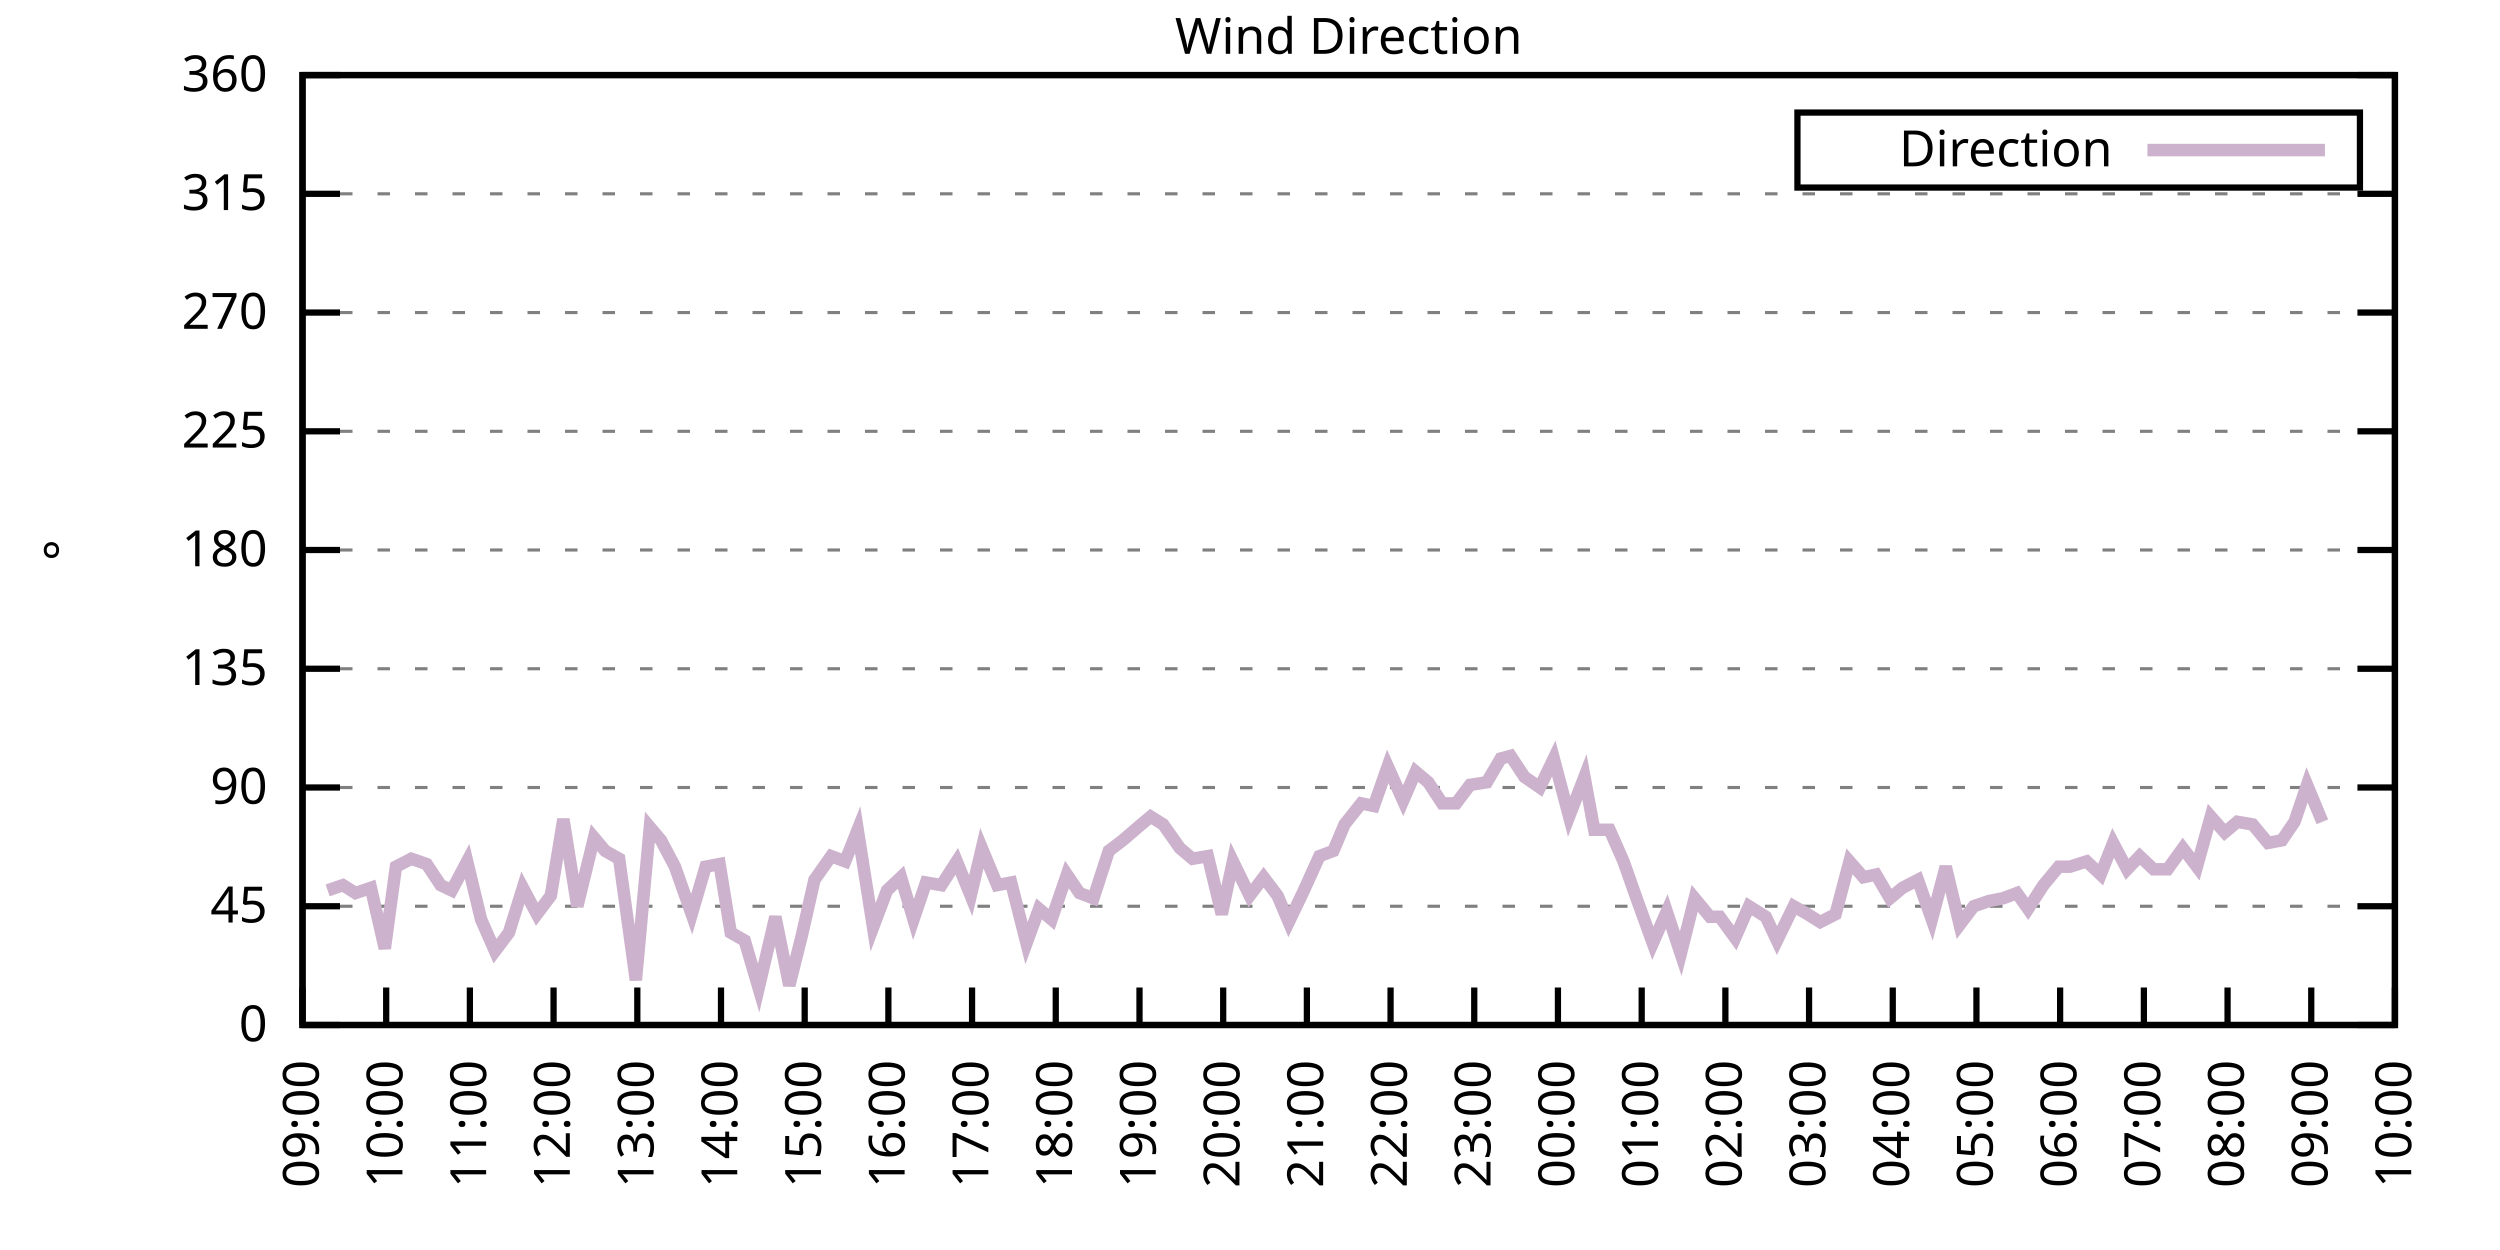
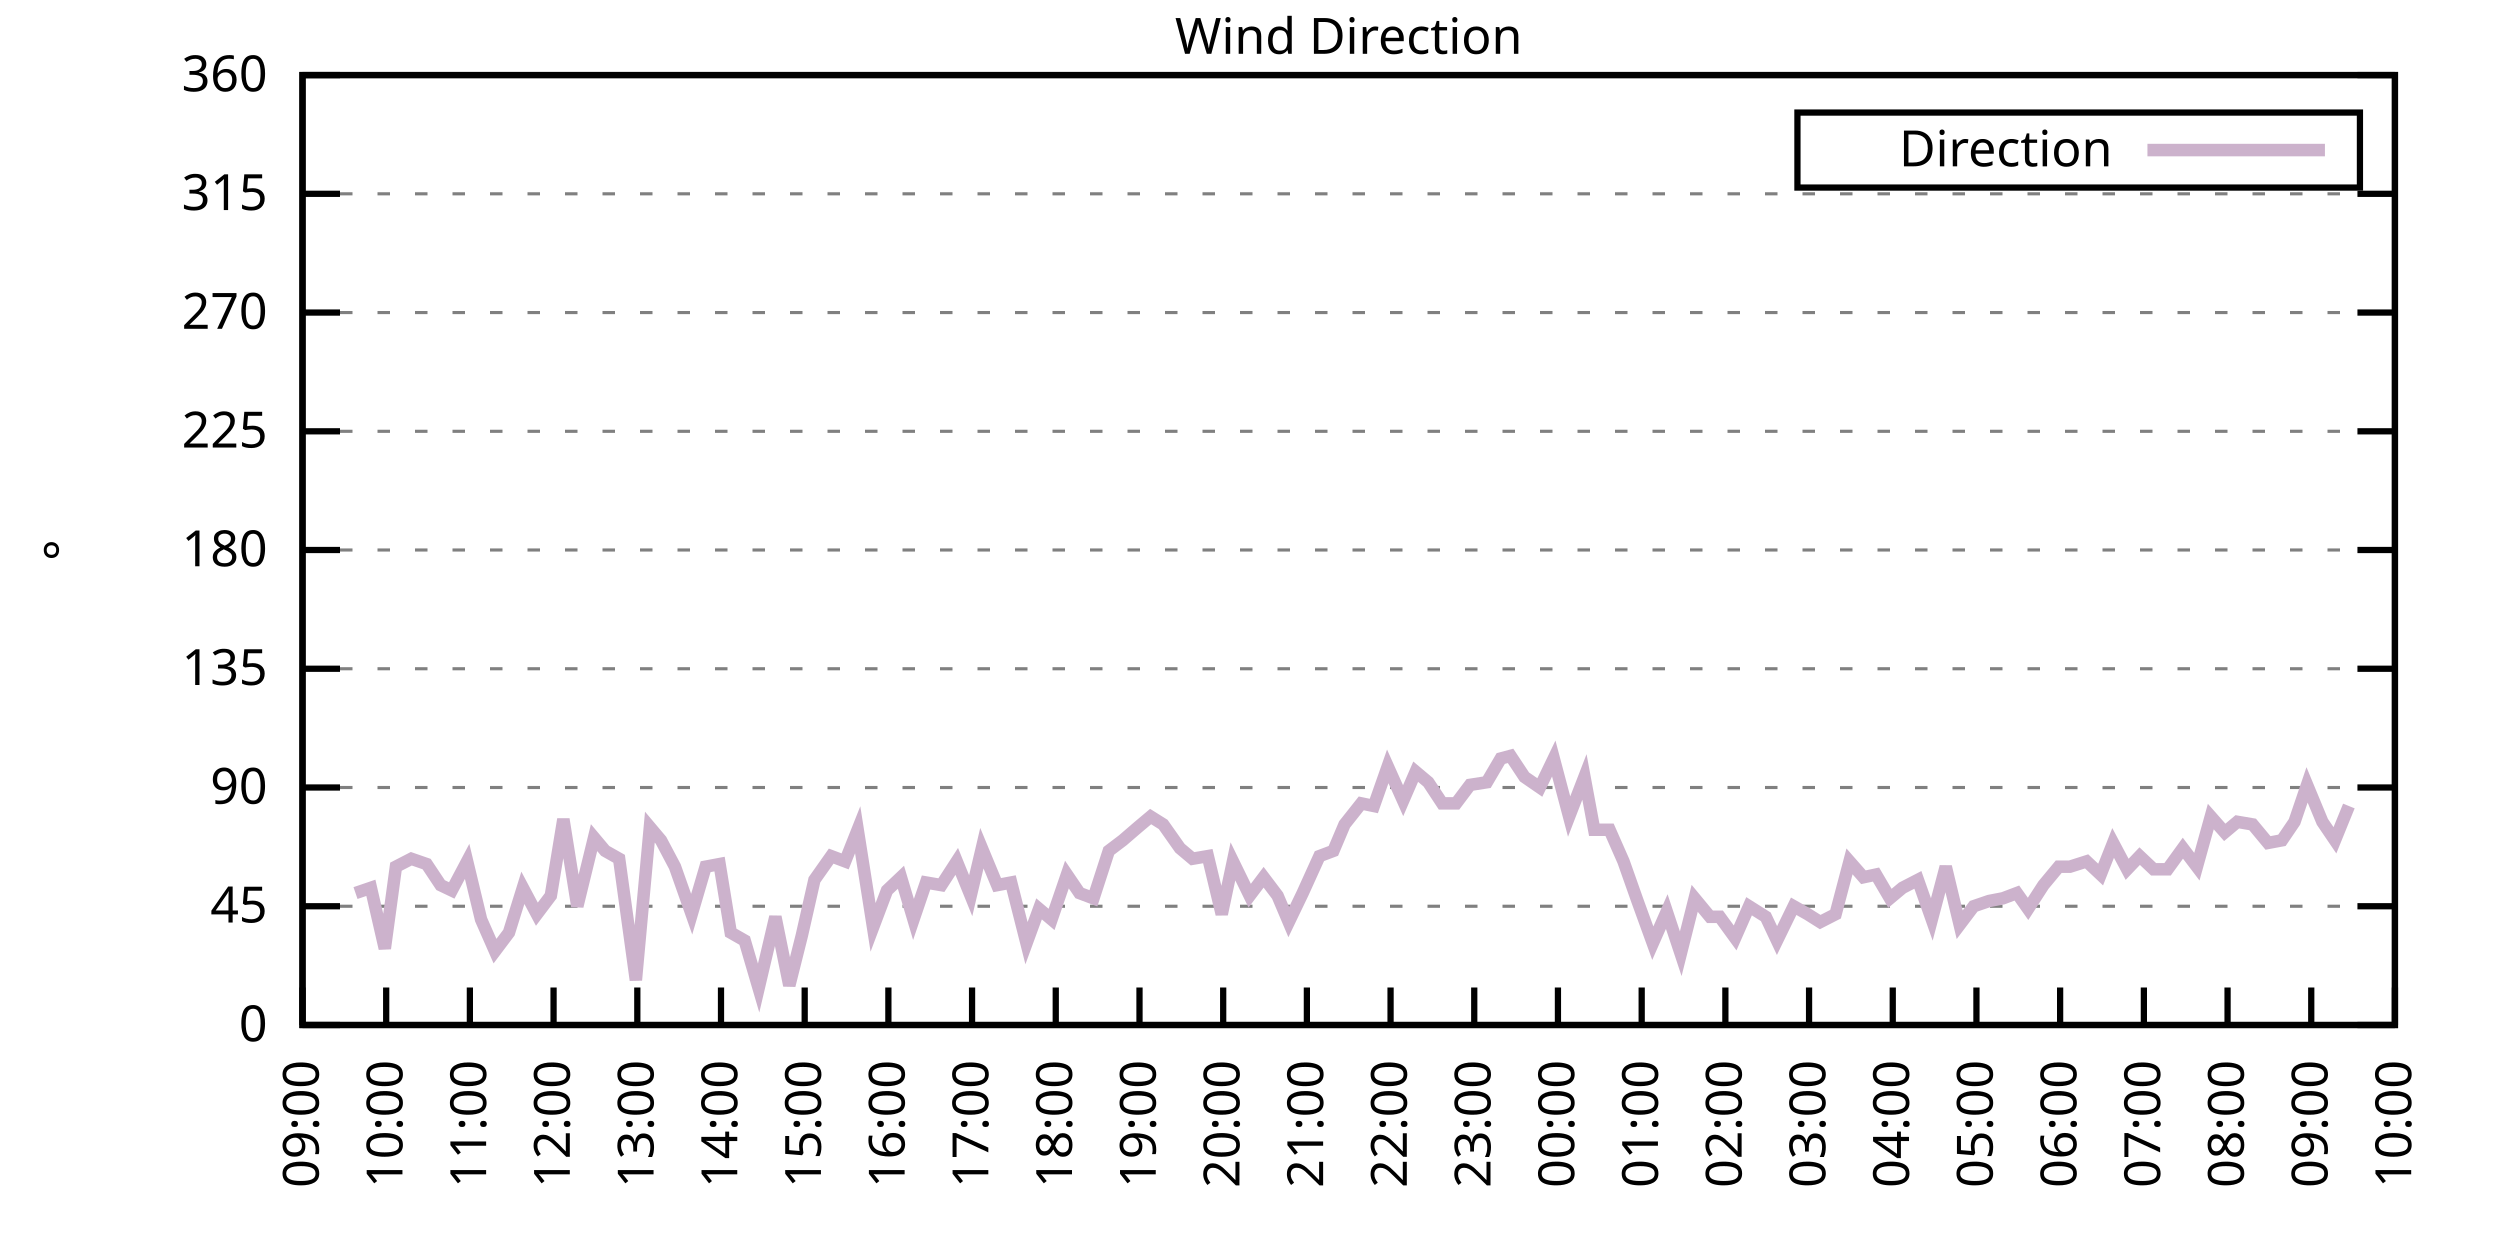
<svg xmlns="http://www.w3.org/2000/svg" xmlns:xlink="http://www.w3.org/1999/xlink" width="400" height="200" viewBox="0 0 400 200">
  <g id="gnuplot_canvas">
    <rect x="0" y="0" width="400" height="200" fill="none" />
    <defs>
      <circle id="gpDot" r="0.5" stroke-width="0.5" stroke="currentColor" />
      <path id="gpPt0" stroke-width="0.333" stroke="currentColor" d="M-1,0 h2 M0,-1 v2" />
      <path id="gpPt1" stroke-width="0.333" stroke="currentColor" d="M-1,-1 L1,1 M1,-1 L-1,1" />
      <path id="gpPt2" stroke-width="0.333" stroke="currentColor" d="M-1,0 L1,0 M0,-1 L0,1 M-1,-1 L1,1 M-1,1 L1,-1" />
      <rect id="gpPt3" stroke-width="0.333" stroke="currentColor" x="-1" y="-1" width="2" height="2" />
      <rect id="gpPt4" stroke-width="0.333" stroke="currentColor" fill="currentColor" x="-1" y="-1" width="2" height="2" />
      <circle id="gpPt5" stroke-width="0.333" stroke="currentColor" cx="0" cy="0" r="1" />
      <use xlink:href="#gpPt5" id="gpPt6" fill="currentColor" stroke="none" />
      <path id="gpPt7" stroke-width="0.333" stroke="currentColor" d="M0,-1.33 L-1.33,0.67 L1.33,0.67 z" />
      <use xlink:href="#gpPt7" id="gpPt8" fill="currentColor" stroke="none" />
      <use xlink:href="#gpPt7" id="gpPt9" stroke="currentColor" transform="rotate(180)" />
      <use xlink:href="#gpPt9" id="gpPt10" fill="currentColor" stroke="none" />
      <use xlink:href="#gpPt3" id="gpPt11" stroke="currentColor" transform="rotate(45)" />
      <use xlink:href="#gpPt11" id="gpPt12" fill="currentColor" stroke="none" />
      <path id="gpPt13" stroke-width="0.333" stroke="currentColor" d="M0,1.330 L1.265,0.411 L0.782,-1.067 L-0.782,-1.076 L-1.265,0.411 z" />
      <use xlink:href="#gpPt13" id="gpPt14" fill="currentColor" stroke="none" />
      <filter id="textbox" filterUnits="objectBoundingBox" x="0" y="0" height="1" width="1">
        <feFlood flood-color="white" flood-opacity="1" result="bgnd" />
        <feComposite in="SourceGraphic" in2="bgnd" operator="atop" />
      </filter>
      <filter id="greybox" filterUnits="objectBoundingBox" x="0" y="0" height="1" width="1">
        <feFlood flood-color="lightgrey" flood-opacity="1" result="grey" />
        <feComposite in="SourceGraphic" in2="grey" operator="atop" />
      </filter>
    </defs>
    <g fill="none" color="white" stroke="currentColor" stroke-width="1.00" stroke-linecap="butt" stroke-linejoin="miter">
</g>
    <g fill="none" color="black" stroke="currentColor" stroke-width="1.00" stroke-linecap="butt" stroke-linejoin="miter">
      <g stroke="none" shape-rendering="crispEdges">
        <polygon fill="rgb(255, 255, 255)" points="48.40,164.00 383.18,164.00 383.18,12.02 48.40,12.02 " />
      </g>
    </g>
    <g fill="none" color="black" stroke="currentColor" stroke-width="1.00" stroke-linecap="butt" stroke-linejoin="miter">
</g>
    <g fill="none" color="black" stroke="black" stroke-width="0.50" stroke-linecap="butt" stroke-linejoin="miter">
</g>
    <g fill="none" color="gray" stroke="currentColor" stroke-width="0.50" stroke-linecap="butt" stroke-linejoin="miter">
      <path stroke="gray" stroke-dasharray="2,4" class="gridline" d="M48.40,164.00 L383.19,164.00  " />
    </g>
    <g fill="none" color="gray" stroke="gray" stroke-width="1.00" stroke-linecap="butt" stroke-linejoin="miter">
</g>
    <g fill="none" color="black" stroke="currentColor" stroke-width="1.00" stroke-linecap="butt" stroke-linejoin="miter">
      <path stroke="black" d="M48.40,164.00 L54.40,164.00 M383.19,164.00 L377.19,164.00  " />
      <g transform="translate(42.80,166.60)" stroke="none" fill="black" font-family="Sans" font-size="8.00" text-anchor="end">
        <text>
          <tspan font-family="Sans"> 0</tspan>
        </text>
      </g>
    </g>
    <g fill="none" color="black" stroke="currentColor" stroke-width="1.00" stroke-linecap="butt" stroke-linejoin="miter">
</g>
    <g fill="none" color="black" stroke="black" stroke-width="0.50" stroke-linecap="butt" stroke-linejoin="miter">
</g>
    <g fill="none" color="gray" stroke="currentColor" stroke-width="0.50" stroke-linecap="butt" stroke-linejoin="miter">
      <path stroke="gray" stroke-dasharray="2,4" class="gridline" d="M48.40,145.00 L383.19,145.00  " />
    </g>
    <g fill="none" color="gray" stroke="gray" stroke-width="1.00" stroke-linecap="butt" stroke-linejoin="miter">
</g>
    <g fill="none" color="black" stroke="currentColor" stroke-width="1.00" stroke-linecap="butt" stroke-linejoin="miter">
      <path stroke="black" d="M48.40,145.00 L54.40,145.00 M383.19,145.00 L377.19,145.00  " />
      <g transform="translate(42.80,147.60)" stroke="none" fill="black" font-family="Sans" font-size="8.00" text-anchor="end">
        <text>
          <tspan font-family="Sans"> 45</tspan>
        </text>
      </g>
    </g>
    <g fill="none" color="black" stroke="currentColor" stroke-width="1.00" stroke-linecap="butt" stroke-linejoin="miter">
</g>
    <g fill="none" color="black" stroke="black" stroke-width="0.50" stroke-linecap="butt" stroke-linejoin="miter">
</g>
    <g fill="none" color="gray" stroke="currentColor" stroke-width="0.50" stroke-linecap="butt" stroke-linejoin="miter">
      <path stroke="gray" stroke-dasharray="2,4" class="gridline" d="M48.40,126.00 L383.19,126.00  " />
    </g>
    <g fill="none" color="gray" stroke="gray" stroke-width="1.00" stroke-linecap="butt" stroke-linejoin="miter">
</g>
    <g fill="none" color="black" stroke="currentColor" stroke-width="1.00" stroke-linecap="butt" stroke-linejoin="miter">
      <path stroke="black" d="M48.40,126.00 L54.40,126.00 M383.19,126.00 L377.19,126.00  " />
      <g transform="translate(42.80,128.60)" stroke="none" fill="black" font-family="Sans" font-size="8.00" text-anchor="end">
        <text>
          <tspan font-family="Sans"> 90</tspan>
        </text>
      </g>
    </g>
    <g fill="none" color="black" stroke="currentColor" stroke-width="1.00" stroke-linecap="butt" stroke-linejoin="miter">
</g>
    <g fill="none" color="black" stroke="black" stroke-width="0.50" stroke-linecap="butt" stroke-linejoin="miter">
</g>
    <g fill="none" color="gray" stroke="currentColor" stroke-width="0.50" stroke-linecap="butt" stroke-linejoin="miter">
      <path stroke="gray" stroke-dasharray="2,4" class="gridline" d="M48.40,107.00 L383.19,107.00  " />
    </g>
    <g fill="none" color="gray" stroke="gray" stroke-width="1.00" stroke-linecap="butt" stroke-linejoin="miter">
</g>
    <g fill="none" color="black" stroke="currentColor" stroke-width="1.00" stroke-linecap="butt" stroke-linejoin="miter">
      <path stroke="black" d="M48.40,107.00 L54.40,107.00 M383.19,107.00 L377.19,107.00  " />
      <g transform="translate(42.80,109.60)" stroke="none" fill="black" font-family="Sans" font-size="8.00" text-anchor="end">
        <text>
          <tspan font-family="Sans"> 135</tspan>
        </text>
      </g>
    </g>
    <g fill="none" color="black" stroke="currentColor" stroke-width="1.00" stroke-linecap="butt" stroke-linejoin="miter">
</g>
    <g fill="none" color="black" stroke="black" stroke-width="0.50" stroke-linecap="butt" stroke-linejoin="miter">
</g>
    <g fill="none" color="gray" stroke="currentColor" stroke-width="0.50" stroke-linecap="butt" stroke-linejoin="miter">
      <path stroke="gray" stroke-dasharray="2,4" class="gridline" d="M48.40,88.00 L383.19,88.00  " />
    </g>
    <g fill="none" color="gray" stroke="gray" stroke-width="1.00" stroke-linecap="butt" stroke-linejoin="miter">
</g>
    <g fill="none" color="black" stroke="currentColor" stroke-width="1.00" stroke-linecap="butt" stroke-linejoin="miter">
      <path stroke="black" d="M48.40,88.00 L54.40,88.00 M383.19,88.00 L377.19,88.00  " />
      <g transform="translate(42.80,90.60)" stroke="none" fill="black" font-family="Sans" font-size="8.00" text-anchor="end">
        <text>
          <tspan font-family="Sans"> 180</tspan>
        </text>
      </g>
    </g>
    <g fill="none" color="black" stroke="currentColor" stroke-width="1.00" stroke-linecap="butt" stroke-linejoin="miter">
</g>
    <g fill="none" color="black" stroke="black" stroke-width="0.50" stroke-linecap="butt" stroke-linejoin="miter">
</g>
    <g fill="none" color="gray" stroke="currentColor" stroke-width="0.50" stroke-linecap="butt" stroke-linejoin="miter">
      <path stroke="gray" stroke-dasharray="2,4" class="gridline" d="M48.40,69.01 L383.19,69.01  " />
    </g>
    <g fill="none" color="gray" stroke="gray" stroke-width="1.00" stroke-linecap="butt" stroke-linejoin="miter">
</g>
    <g fill="none" color="black" stroke="currentColor" stroke-width="1.00" stroke-linecap="butt" stroke-linejoin="miter">
      <path stroke="black" d="M48.40,69.01 L54.40,69.01 M383.19,69.01 L377.19,69.01  " />
      <g transform="translate(42.80,71.61)" stroke="none" fill="black" font-family="Sans" font-size="8.00" text-anchor="end">
        <text>
          <tspan font-family="Sans"> 225</tspan>
        </text>
      </g>
    </g>
    <g fill="none" color="black" stroke="currentColor" stroke-width="1.00" stroke-linecap="butt" stroke-linejoin="miter">
</g>
    <g fill="none" color="black" stroke="black" stroke-width="0.50" stroke-linecap="butt" stroke-linejoin="miter">
</g>
    <g fill="none" color="gray" stroke="currentColor" stroke-width="0.50" stroke-linecap="butt" stroke-linejoin="miter">
      <path stroke="gray" stroke-dasharray="2,4" class="gridline" d="M48.40,50.01 L383.19,50.01  " />
    </g>
    <g fill="none" color="gray" stroke="gray" stroke-width="1.00" stroke-linecap="butt" stroke-linejoin="miter">
</g>
    <g fill="none" color="black" stroke="currentColor" stroke-width="1.00" stroke-linecap="butt" stroke-linejoin="miter">
      <path stroke="black" d="M48.40,50.01 L54.40,50.01 M383.19,50.01 L377.19,50.01  " />
      <g transform="translate(42.80,52.61)" stroke="none" fill="black" font-family="Sans" font-size="8.00" text-anchor="end">
        <text>
          <tspan font-family="Sans"> 270</tspan>
        </text>
      </g>
    </g>
    <g fill="none" color="black" stroke="currentColor" stroke-width="1.00" stroke-linecap="butt" stroke-linejoin="miter">
</g>
    <g fill="none" color="black" stroke="black" stroke-width="0.50" stroke-linecap="butt" stroke-linejoin="miter">
</g>
    <g fill="none" color="gray" stroke="currentColor" stroke-width="0.50" stroke-linecap="butt" stroke-linejoin="miter">
      <path stroke="gray" stroke-dasharray="2,4" class="gridline" d="M48.40,31.01 L383.19,31.01  " />
    </g>
    <g fill="none" color="gray" stroke="gray" stroke-width="1.00" stroke-linecap="butt" stroke-linejoin="miter">
</g>
    <g fill="none" color="black" stroke="currentColor" stroke-width="1.00" stroke-linecap="butt" stroke-linejoin="miter">
      <path stroke="black" d="M48.40,31.01 L54.40,31.01 M383.19,31.01 L377.19,31.01  " />
      <g transform="translate(42.80,33.61)" stroke="none" fill="black" font-family="Sans" font-size="8.00" text-anchor="end">
        <text>
          <tspan font-family="Sans"> 315</tspan>
        </text>
      </g>
    </g>
    <g fill="none" color="black" stroke="currentColor" stroke-width="1.00" stroke-linecap="butt" stroke-linejoin="miter">
</g>
    <g fill="none" color="black" stroke="black" stroke-width="0.50" stroke-linecap="butt" stroke-linejoin="miter">
</g>
    <g fill="none" color="gray" stroke="currentColor" stroke-width="0.50" stroke-linecap="butt" stroke-linejoin="miter">
      <path stroke="gray" stroke-dasharray="2,4" class="gridline" d="M48.40,12.01 L383.19,12.01  " />
    </g>
    <g fill="none" color="gray" stroke="gray" stroke-width="1.00" stroke-linecap="butt" stroke-linejoin="miter">
</g>
    <g fill="none" color="black" stroke="currentColor" stroke-width="1.00" stroke-linecap="butt" stroke-linejoin="miter">
      <path stroke="black" d="M48.40,12.01 L54.40,12.01 M383.19,12.01 L377.19,12.01  " />
      <g transform="translate(42.80,14.61)" stroke="none" fill="black" font-family="Sans" font-size="8.00" text-anchor="end">
        <text>
          <tspan font-family="Sans"> 360</tspan>
        </text>
      </g>
    </g>
    <g fill="none" color="black" stroke="currentColor" stroke-width="1.00" stroke-linecap="butt" stroke-linejoin="miter">
      <path stroke="black" d="M48.40,164.00 L48.40,158.00  " />
      <g transform="translate(51.00,169.60) rotate(270.00)" stroke="none" fill="black" font-family="Sans" font-size="8.00" text-anchor="end">
        <text>
          <tspan font-family="Sans">09:00</tspan>
        </text>
      </g>
    </g>
    <g fill="none" color="black" stroke="currentColor" stroke-width="1.00" stroke-linecap="butt" stroke-linejoin="miter">
      <path stroke="black" d="M61.79,164.00 L61.79,158.00  " />
      <g transform="translate(64.39,169.60) rotate(270.00)" stroke="none" fill="black" font-family="Sans" font-size="8.00" text-anchor="end">
        <text>
          <tspan font-family="Sans">10:00</tspan>
        </text>
      </g>
    </g>
    <g fill="none" color="black" stroke="currentColor" stroke-width="1.00" stroke-linecap="butt" stroke-linejoin="miter">
      <path stroke="black" d="M75.18,164.00 L75.18,158.00  " />
      <g transform="translate(77.78,169.60) rotate(270.00)" stroke="none" fill="black" font-family="Sans" font-size="8.00" text-anchor="end">
        <text>
          <tspan font-family="Sans">11:00</tspan>
        </text>
      </g>
    </g>
    <g fill="none" color="black" stroke="currentColor" stroke-width="1.00" stroke-linecap="butt" stroke-linejoin="miter">
      <path stroke="black" d="M88.57,164.00 L88.57,158.00  " />
      <g transform="translate(91.17,169.60) rotate(270.00)" stroke="none" fill="black" font-family="Sans" font-size="8.00" text-anchor="end">
        <text>
          <tspan font-family="Sans">12:00</tspan>
        </text>
      </g>
    </g>
    <g fill="none" color="black" stroke="currentColor" stroke-width="1.00" stroke-linecap="butt" stroke-linejoin="miter">
      <path stroke="black" d="M101.97,164.00 L101.97,158.00  " />
      <g transform="translate(104.57,169.60) rotate(270.00)" stroke="none" fill="black" font-family="Sans" font-size="8.00" text-anchor="end">
        <text>
          <tspan font-family="Sans">13:00</tspan>
        </text>
      </g>
    </g>
    <g fill="none" color="black" stroke="currentColor" stroke-width="1.00" stroke-linecap="butt" stroke-linejoin="miter">
      <path stroke="black" d="M115.36,164.00 L115.36,158.00  " />
      <g transform="translate(117.96,169.60) rotate(270.00)" stroke="none" fill="black" font-family="Sans" font-size="8.00" text-anchor="end">
        <text>
          <tspan font-family="Sans">14:00</tspan>
        </text>
      </g>
    </g>
    <g fill="none" color="black" stroke="currentColor" stroke-width="1.00" stroke-linecap="butt" stroke-linejoin="miter">
      <path stroke="black" d="M128.75,164.00 L128.75,158.00  " />
      <g transform="translate(131.35,169.60) rotate(270.00)" stroke="none" fill="black" font-family="Sans" font-size="8.00" text-anchor="end">
        <text>
          <tspan font-family="Sans">15:00</tspan>
        </text>
      </g>
    </g>
    <g fill="none" color="black" stroke="currentColor" stroke-width="1.00" stroke-linecap="butt" stroke-linejoin="miter">
      <path stroke="black" d="M142.14,164.00 L142.14,158.00  " />
      <g transform="translate(144.74,169.60) rotate(270.00)" stroke="none" fill="black" font-family="Sans" font-size="8.00" text-anchor="end">
        <text>
          <tspan font-family="Sans">16:00</tspan>
        </text>
      </g>
    </g>
    <g fill="none" color="black" stroke="currentColor" stroke-width="1.00" stroke-linecap="butt" stroke-linejoin="miter">
      <path stroke="black" d="M155.53,164.00 L155.53,158.00  " />
      <g transform="translate(158.13,169.60) rotate(270.00)" stroke="none" fill="black" font-family="Sans" font-size="8.00" text-anchor="end">
        <text>
          <tspan font-family="Sans">17:00</tspan>
        </text>
      </g>
    </g>
    <g fill="none" color="black" stroke="currentColor" stroke-width="1.00" stroke-linecap="butt" stroke-linejoin="miter">
      <path stroke="black" d="M168.92,164.00 L168.92,158.00  " />
      <g transform="translate(171.52,169.60) rotate(270.00)" stroke="none" fill="black" font-family="Sans" font-size="8.00" text-anchor="end">
        <text>
          <tspan font-family="Sans">18:00</tspan>
        </text>
      </g>
    </g>
    <g fill="none" color="black" stroke="currentColor" stroke-width="1.00" stroke-linecap="butt" stroke-linejoin="miter">
      <path stroke="black" d="M182.32,164.00 L182.32,158.00  " />
      <g transform="translate(184.92,169.60) rotate(270.00)" stroke="none" fill="black" font-family="Sans" font-size="8.00" text-anchor="end">
        <text>
          <tspan font-family="Sans">19:00</tspan>
        </text>
      </g>
    </g>
    <g fill="none" color="black" stroke="currentColor" stroke-width="1.00" stroke-linecap="butt" stroke-linejoin="miter">
      <path stroke="black" d="M195.71,164.00 L195.71,158.00  " />
      <g transform="translate(198.31,169.60) rotate(270.00)" stroke="none" fill="black" font-family="Sans" font-size="8.00" text-anchor="end">
        <text>
          <tspan font-family="Sans">20:00</tspan>
        </text>
      </g>
    </g>
    <g fill="none" color="black" stroke="currentColor" stroke-width="1.00" stroke-linecap="butt" stroke-linejoin="miter">
      <path stroke="black" d="M209.10,164.00 L209.10,158.00  " />
      <g transform="translate(211.70,169.60) rotate(270.00)" stroke="none" fill="black" font-family="Sans" font-size="8.00" text-anchor="end">
        <text>
          <tspan font-family="Sans">21:00</tspan>
        </text>
      </g>
    </g>
    <g fill="none" color="black" stroke="currentColor" stroke-width="1.00" stroke-linecap="butt" stroke-linejoin="miter">
      <path stroke="black" d="M222.49,164.00 L222.49,158.00  " />
      <g transform="translate(225.09,169.60) rotate(270.00)" stroke="none" fill="black" font-family="Sans" font-size="8.00" text-anchor="end">
        <text>
          <tspan font-family="Sans">22:00</tspan>
        </text>
      </g>
    </g>
    <g fill="none" color="black" stroke="currentColor" stroke-width="1.00" stroke-linecap="butt" stroke-linejoin="miter">
      <path stroke="black" d="M235.88,164.00 L235.88,158.00  " />
      <g transform="translate(238.48,169.60) rotate(270.00)" stroke="none" fill="black" font-family="Sans" font-size="8.00" text-anchor="end">
        <text>
          <tspan font-family="Sans">23:00</tspan>
        </text>
      </g>
    </g>
    <g fill="none" color="black" stroke="currentColor" stroke-width="1.00" stroke-linecap="butt" stroke-linejoin="miter">
      <path stroke="black" d="M249.27,164.00 L249.27,158.00  " />
      <g transform="translate(251.87,169.60) rotate(270.00)" stroke="none" fill="black" font-family="Sans" font-size="8.00" text-anchor="end">
        <text>
          <tspan font-family="Sans">00:00</tspan>
        </text>
      </g>
    </g>
    <g fill="none" color="black" stroke="currentColor" stroke-width="1.00" stroke-linecap="butt" stroke-linejoin="miter">
      <path stroke="black" d="M262.67,164.00 L262.67,158.00  " />
      <g transform="translate(265.27,169.60) rotate(270.00)" stroke="none" fill="black" font-family="Sans" font-size="8.00" text-anchor="end">
        <text>
          <tspan font-family="Sans">01:00</tspan>
        </text>
      </g>
    </g>
    <g fill="none" color="black" stroke="currentColor" stroke-width="1.00" stroke-linecap="butt" stroke-linejoin="miter">
      <path stroke="black" d="M276.06,164.00 L276.06,158.00  " />
      <g transform="translate(278.66,169.60) rotate(270.00)" stroke="none" fill="black" font-family="Sans" font-size="8.00" text-anchor="end">
        <text>
          <tspan font-family="Sans">02:00</tspan>
        </text>
      </g>
    </g>
    <g fill="none" color="black" stroke="currentColor" stroke-width="1.00" stroke-linecap="butt" stroke-linejoin="miter">
      <path stroke="black" d="M289.45,164.00 L289.45,158.00  " />
      <g transform="translate(292.05,169.60) rotate(270.00)" stroke="none" fill="black" font-family="Sans" font-size="8.00" text-anchor="end">
        <text>
          <tspan font-family="Sans">03:00</tspan>
        </text>
      </g>
    </g>
    <g fill="none" color="black" stroke="currentColor" stroke-width="1.00" stroke-linecap="butt" stroke-linejoin="miter">
      <path stroke="black" d="M302.84,164.00 L302.84,158.00  " />
      <g transform="translate(305.44,169.60) rotate(270.00)" stroke="none" fill="black" font-family="Sans" font-size="8.00" text-anchor="end">
        <text>
          <tspan font-family="Sans">04:00</tspan>
        </text>
      </g>
    </g>
    <g fill="none" color="black" stroke="currentColor" stroke-width="1.00" stroke-linecap="butt" stroke-linejoin="miter">
      <path stroke="black" d="M316.23,164.00 L316.23,158.00  " />
      <g transform="translate(318.83,169.60) rotate(270.00)" stroke="none" fill="black" font-family="Sans" font-size="8.00" text-anchor="end">
        <text>
          <tspan font-family="Sans">05:00</tspan>
        </text>
      </g>
    </g>
    <g fill="none" color="black" stroke="currentColor" stroke-width="1.00" stroke-linecap="butt" stroke-linejoin="miter">
      <path stroke="black" d="M329.62,164.00 L329.62,158.00  " />
      <g transform="translate(332.22,169.60) rotate(270.00)" stroke="none" fill="black" font-family="Sans" font-size="8.00" text-anchor="end">
        <text>
          <tspan font-family="Sans">06:00</tspan>
        </text>
      </g>
    </g>
    <g fill="none" color="black" stroke="currentColor" stroke-width="1.00" stroke-linecap="butt" stroke-linejoin="miter">
      <path stroke="black" d="M343.02,164.00 L343.02,158.00  " />
      <g transform="translate(345.62,169.60) rotate(270.00)" stroke="none" fill="black" font-family="Sans" font-size="8.00" text-anchor="end">
        <text>
          <tspan font-family="Sans">07:00</tspan>
        </text>
      </g>
    </g>
    <g fill="none" color="black" stroke="currentColor" stroke-width="1.00" stroke-linecap="butt" stroke-linejoin="miter">
      <path stroke="black" d="M356.41,164.00 L356.41,158.00  " />
      <g transform="translate(359.01,169.60) rotate(270.00)" stroke="none" fill="black" font-family="Sans" font-size="8.00" text-anchor="end">
        <text>
          <tspan font-family="Sans">08:00</tspan>
        </text>
      </g>
    </g>
    <g fill="none" color="black" stroke="currentColor" stroke-width="1.00" stroke-linecap="butt" stroke-linejoin="miter">
      <path stroke="black" d="M369.80,164.00 L369.80,158.00  " />
      <g transform="translate(372.40,169.60) rotate(270.00)" stroke="none" fill="black" font-family="Sans" font-size="8.00" text-anchor="end">
        <text>
          <tspan font-family="Sans">09:00</tspan>
        </text>
      </g>
    </g>
    <g fill="none" color="black" stroke="currentColor" stroke-width="1.00" stroke-linecap="butt" stroke-linejoin="miter">
      <path stroke="black" d="M383.19,164.00 L383.19,158.00  " />
      <g transform="translate(385.79,169.60) rotate(270.00)" stroke="none" fill="black" font-family="Sans" font-size="8.00" text-anchor="end">
        <text>
          <tspan font-family="Sans">10:00</tspan>
        </text>
      </g>
    </g>
    <g fill="none" color="black" stroke="currentColor" stroke-width="1.00" stroke-linecap="butt" stroke-linejoin="miter">
</g>
    <g fill="none" color="black" stroke="currentColor" stroke-width="1.00" stroke-linecap="butt" stroke-linejoin="miter">
      <path stroke="black" d="M48.40,12.01 L48.40,164.00 L383.19,164.00 L383.19,12.01 L48.40,12.01 Z  " />
    </g>
    <g fill="none" color="black" stroke="currentColor" stroke-width="1.00" stroke-linecap="butt" stroke-linejoin="miter">
</g>
    <g fill="none" color="black" stroke="currentColor" stroke-width="1.00" stroke-linecap="butt" stroke-linejoin="miter">
      <path stroke="black" d="M287.59,30.01 L287.59,18.01 L377.59,18.01 L377.59,30.01 L287.59,30.01 Z  " />
    </g>
    <g id="Wind_direction_plot_1">
      <g fill="none" color="white" stroke="black" stroke-width="2.00" stroke-linecap="butt" stroke-linejoin="miter">
</g>
      <g fill="none" color="black" stroke="currentColor" stroke-width="2.00" stroke-linecap="butt" stroke-linejoin="miter">
        <g transform="translate(337.99,26.61)" stroke="none" fill="black" font-family="Sans" font-size="8.00" text-anchor="end">
          <text>
            <tspan font-family="Sans">Direction</tspan>
          </text>
        </g>
      </g>
      <g fill="none" color="black" stroke="currentColor" stroke-width="2.00" stroke-linecap="butt" stroke-linejoin="miter">
-         <path stroke="rgb(204, 178, 204)" d="M343.59,24.01 L371.99,24.01 M52.42,142.47 L54.87,141.62 L56.88,142.89 L59.34,142.05 L61.57,151.76 L63.35,138.67   L65.81,137.40 L68.26,138.25 L70.50,141.62 L72.28,142.47 L74.74,137.82 L76.97,147.11 L79.20,152.18 L81.43,149.22   L83.66,142.05 L85.90,146.27 L88.13,143.31 L90.14,131.07 L92.37,145.00 L95.05,134.02 L96.83,136.14 L99.06,137.40   L101.74,156.82 L103.98,132.34 L105.76,134.45 L107.99,138.67 L110.67,146.27 L112.90,138.67 L115.13,138.25 L116.92,149.22   L119.15,150.49 L121.38,158.09 L124.06,146.69 L126.29,157.67 L128.30,149.65 L130.31,140.78 L132.99,136.98 L135.22,137.82   L137.23,132.76 L139.69,148.38 L141.92,142.47 L144.15,140.36 L146.16,147.11 L148.17,141.20 L150.62,141.62 L153.08,137.82   L155.31,143.31 L157.10,135.71 L159.55,141.62 L161.78,141.20 L164.24,150.91 L166.25,145.42 L168.25,147.11 L170.71,139.93   L172.72,142.89 L174.95,143.73 L177.41,136.14 L179.64,134.45 L182.09,132.34 L184.10,130.65 L186.11,131.91 L188.79,135.71   L190.80,137.40 L193.25,136.98 L195.48,146.27 L197.27,137.82 L199.95,143.31 L202.18,140.36 L204.41,143.31 L206.20,147.53   L208.43,142.89 L211.11,136.98 L213.34,136.14 L215.13,131.91 L217.80,128.54 L219.81,128.96 L222.04,122.62 L224.50,128.11   L226.51,123.47 L228.52,125.16 L230.75,128.54 L232.98,128.54 L235.21,125.58 L237.89,125.16 L240.12,121.36 L241.69,120.94   L243.92,124.31 L246.37,126.00 L248.60,121.36 L251.06,130.65 L253.51,124.31 L255.08,132.76 L257.53,132.76 L259.76,137.82   L262.00,144.16 L264.45,150.91 L266.68,145.85 L268.92,152.60 L271.15,143.73 L273.60,146.69 L275.16,146.69 L277.62,150.07   L279.85,145.00 L282.53,146.69 L284.32,150.49 L286.99,145.00 L289.23,146.27 L291.23,147.53 L293.69,146.27 L295.92,137.82   L298.15,140.36 L300.16,139.93 L302.39,143.73 L304.40,142.05 L306.86,140.78 L309.09,147.11 L311.32,138.67 L313.55,147.96   L315.79,145.00 L318.24,144.16 L320.47,143.73 L322.70,142.89 L324.49,145.42 L326.95,141.62 L329.40,138.67 L331.19,138.67   L333.86,137.82 L336.10,139.93 L338.10,134.87 L340.34,139.09 L342.35,136.98 L344.58,139.09 L346.81,139.09 L349.26,135.71   L351.50,138.67 L353.73,130.65 L355.96,133.18 L357.97,131.49 L360.42,131.91 L362.88,134.87 L365.11,134.45 L367.12,131.49   L369.13,125.58 L371.58,131.49  " />
+         <path stroke="rgb(204, 178, 204)" d="M343.59,24.01 L371.99,24.01 M56.88,142.89 L59.34,142.05 L61.57,151.76 L63.35,138.67 L65.81,137.40 L68.26,138.25   L70.50,141.62 L72.28,142.47 L74.74,137.82 L76.97,147.11 L79.20,152.18 L81.43,149.22 L83.66,142.05 L85.90,146.27   L88.13,143.31 L90.14,131.07 L92.37,145.00 L95.05,134.02 L96.83,136.14 L99.06,137.40 L101.74,156.82 L103.98,132.34   L105.76,134.45 L107.99,138.67 L110.67,146.27 L112.90,138.67 L115.13,138.25 L116.92,149.22 L119.15,150.49 L121.38,158.09   L124.06,146.69 L126.29,157.67 L128.30,149.65 L130.31,140.78 L132.99,136.98 L135.22,137.82 L137.23,132.76 L139.69,148.38   L141.92,142.47 L144.15,140.36 L146.16,147.11 L148.17,141.20 L150.62,141.62 L153.08,137.82 L155.31,143.31 L157.10,135.71   L159.55,141.62 L161.78,141.20 L164.24,150.91 L166.25,145.42 L168.25,147.11 L170.71,139.93 L172.72,142.89 L174.95,143.73   L177.41,136.14 L179.64,134.45 L182.09,132.34 L184.10,130.65 L186.11,131.91 L188.79,135.71 L190.80,137.40 L193.25,136.98   L195.48,146.27 L197.27,137.82 L199.95,143.31 L202.18,140.36 L204.41,143.31 L206.20,147.53 L208.43,142.89 L211.11,136.98   L213.34,136.14 L215.13,131.91 L217.80,128.54 L219.81,128.96 L222.04,122.62 L224.50,128.11 L226.51,123.47 L228.52,125.16   L230.75,128.54 L232.98,128.54 L235.21,125.58 L237.89,125.16 L240.12,121.36 L241.69,120.94 L243.92,124.31 L246.37,126.00   L248.60,121.36 L251.06,130.65 L253.51,124.31 L255.08,132.76 L257.53,132.76 L259.76,137.82 L262.00,144.16 L264.45,150.91   L266.68,145.85 L268.92,152.60 L271.15,143.73 L273.60,146.69 L275.16,146.69 L277.62,150.07 L279.85,145.00 L282.53,146.69   L284.32,150.49 L286.99,145.00 L289.23,146.27 L291.23,147.53 L293.69,146.27 L295.92,137.82 L298.15,140.36 L300.16,139.93   L302.39,143.73 L304.40,142.05 L306.86,140.78 L309.09,147.11 L311.32,138.67 L313.55,147.96 L315.79,145.00 L318.24,144.16   L320.47,143.73 L322.70,142.89 L324.49,145.42 L326.95,141.62 L329.40,138.67 L331.19,138.67 L333.86,137.82 L336.10,139.93   L338.10,134.87 L340.34,139.09 L342.35,136.98 L344.58,139.09 L346.81,139.09 L349.26,135.71 L351.50,138.67 L353.73,130.65   L355.96,133.18 L357.97,131.49 L360.42,131.91 L362.88,134.87 L365.11,134.45 L367.12,131.49 L369.13,125.58 L371.58,131.49   L373.59,134.45 L375.82,128.96  " />
      </g>
    </g>
    <g fill="none" color="black" stroke="currentColor" stroke-width="2.00" stroke-linecap="butt" stroke-linejoin="miter">
</g>
    <g fill="none" color="black" stroke="black" stroke-width="1.00" stroke-linecap="butt" stroke-linejoin="miter">
</g>
    <g fill="none" color="black" stroke="currentColor" stroke-width="1.00" stroke-linecap="butt" stroke-linejoin="miter">
      <path stroke="black" d="M48.40,12.01 L48.40,164.00 L383.19,164.00 L383.19,12.01 L48.40,12.01 Z  " />
      <g transform="translate(12.80,88.01) rotate(270.00)" stroke="none" fill="black" font-family="Sans" font-size="8.00" text-anchor="middle">
        <text>
          <tspan font-family="Sans">°</tspan>
        </text>
      </g>
    </g>
    <g fill="none" color="black" stroke="currentColor" stroke-width="1.00" stroke-linecap="butt" stroke-linejoin="miter">
</g>
    <g fill="none" color="black" stroke="currentColor" stroke-width="1.00" stroke-linecap="butt" stroke-linejoin="miter">
      <g transform="translate(215.79,8.61)" stroke="none" fill="black" font-family="Sans" font-size="8.00" text-anchor="middle">
        <text>
          <tspan font-family="Sans">Wind Direction</tspan>
        </text>
      </g>
    </g>
    <g fill="none" color="black" stroke="currentColor" stroke-width="1.00" stroke-linecap="butt" stroke-linejoin="miter">
</g>
  </g>
</svg>
